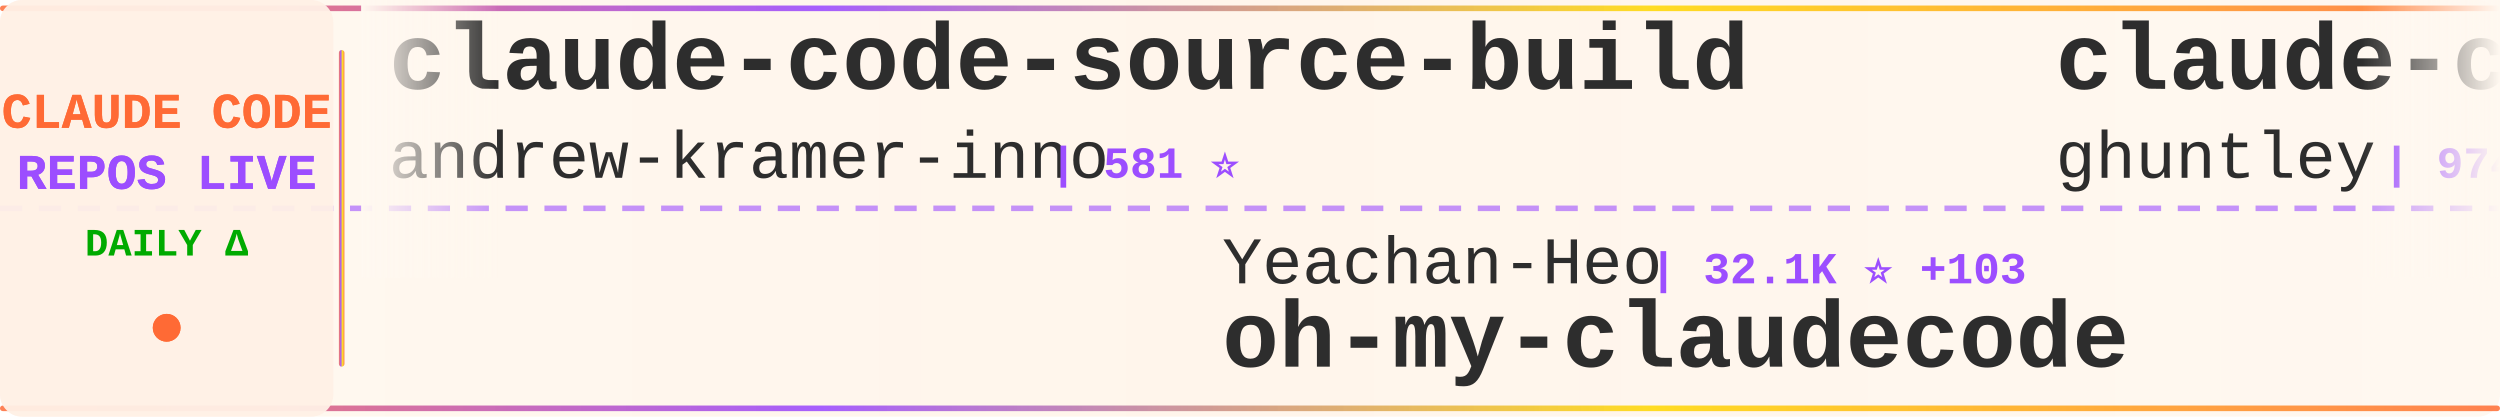
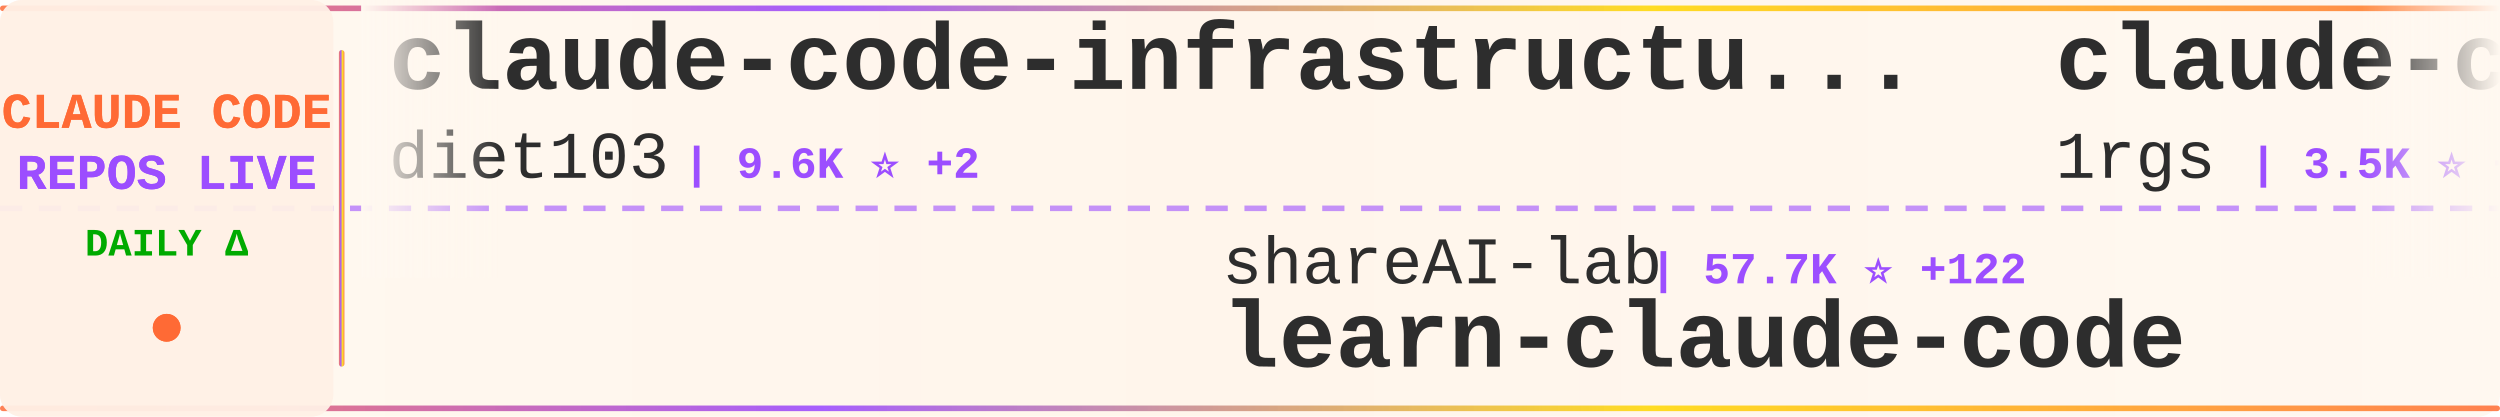
<svg xmlns="http://www.w3.org/2000/svg" width="900" height="150">
  <defs>
    <linearGradient id="tickerBg" x1="0%" y1="0%" x2="100%" y2="0%">
      <stop offset="0%" style="stop-color:#fff8f0;stop-opacity:0.98" />
      <stop offset="50%" style="stop-color:#fff5eb;stop-opacity:1" />
      <stop offset="100%" style="stop-color:#fff8f0;stop-opacity:0.98" />
    </linearGradient>
    <linearGradient id="borderGrad" x1="0%" y1="0%" x2="100%" y2="0%">
      <stop offset="0%" style="stop-color:#FF6B35;stop-opacity:0.85">
        <animate attributeName="stop-opacity" values="0.85;1;0.85" dur="2s" repeatCount="indefinite" />
      </stop>
      <stop offset="33%" style="stop-color:#9C4EFF;stop-opacity:0.9">
        <animate attributeName="stop-opacity" values="0.9;1;0.9" dur="2.2s" repeatCount="indefinite" />
      </stop>
      <stop offset="66%" style="stop-color:#FFD700;stop-opacity:0.85">
        <animate attributeName="stop-opacity" values="0.85;1;0.85" dur="1.8s" repeatCount="indefinite" />
      </stop>
      <stop offset="100%" style="stop-color:#FF6B35;stop-opacity:0.85">
        <animate attributeName="stop-opacity" values="0.85;1;0.85" dur="2s" repeatCount="indefinite" />
      </stop>
    </linearGradient>
    <filter id="textGlow">
      <feGaussianBlur stdDeviation="0.15" result="coloredBlur" />
      <feMerge>
        <feMergeNode in="coloredBlur" />
        <feMergeNode in="SourceGraphic" />
      </feMerge>
    </filter>
    <filter id="metricGlow">
      <feGaussianBlur stdDeviation="0.2" result="coloredBlur" />
      <feMerge>
        <feMergeNode in="coloredBlur" />
        <feMergeNode in="SourceGraphic" />
      </feMerge>
    </filter>
    <linearGradient id="leftFade" x1="0%" y1="0%" x2="100%" y2="0%">
      <stop offset="0%" style="stop-color:#fff8f0;stop-opacity:1" />
      <stop offset="100%" style="stop-color:#fff8f0;stop-opacity:0" />
    </linearGradient>
    <linearGradient id="rightFade" x1="0%" y1="0%" x2="100%" y2="0%">
      <stop offset="0%" style="stop-color:#fff8f0;stop-opacity:0" />
      <stop offset="100%" style="stop-color:#fff8f0;stop-opacity:1" />
    </linearGradient>
  </defs>
  <rect width="900" height="150" fill="url(#tickerBg)" rx="8" />
  <rect x="0" y="2" width="900" height="2" fill="url(#borderGrad)" rx="1" />
  <rect x="0" y="146" width="900" height="2" fill="url(#borderGrad)" rx="1" />
  <line x1="0" y1="75" x2="900" y2="75" stroke="#9C4EFF" stroke-width="2" stroke-dasharray="8 6" opacity="0.6" />
  <rect x="0" y="0" width="120" height="150" fill="#fff0e6" opacity="0.95" rx="8" />
  <text x="60" y="46" font-family="'Courier New', monospace" font-size="18" font-weight="bold" fill="#FF6B35" text-anchor="middle" filter="url(#textGlow)">
    CLAUDE CODE
  </text>
  <text x="60" y="68" font-family="'Courier New', monospace" font-size="18" font-weight="bold" fill="#9C4EFF" text-anchor="middle" filter="url(#textGlow)">
    REPOS LIVE
  </text>
  <text x="60" y="92" font-family="'Courier New', monospace" font-size="14" font-weight="bold" fill="#00aa00" text-anchor="middle">
    DAILY Δ
  </text>
  <circle cx="60" cy="118" r="5" fill="#FF6B35" filter="url(#metricGlow)">
    <animate attributeName="r" values="4;6;4" dur="1.5s" repeatCount="indefinite" />
    <animate attributeName="opacity" values="0.6;1;0.6" dur="1.5s" repeatCount="indefinite" />
  </circle>
  <rect x="122" y="18" width="2" height="114" fill="url(#borderGrad)" rx="1" />
  <clipPath id="tickerClip">
    <rect x="130" y="0" width="770" height="150" />
  </clipPath>
  <g clip-path="url(#tickerClip)">
    <g id="tickerItems">
      <animateTransform attributeName="transform" attributeType="XML" type="translate" from="0 0" to="-3000 0" dur="54s" repeatCount="indefinite" />
      <g transform="translate(0, 0)">
-         <text x="140" y="32" font-family="'Courier New', monospace" font-size="34" font-weight="bold" fill="#2d2d2d">claude-code-source-build</text>
-         <text x="140" y="64" font-family="'Courier New', monospace" font-size="24" font-weight="normal" fill="#2d2d2d" opacity="1.0">andrew-kramer-inno</text>
-         <text x="378" y="64" font-family="'Courier New', monospace" font-size="16" font-weight="bold" fill="#9C4EFF"> | 581 ⭐</text>
+         <text x="140" y="32" font-family="'Courier New', monospace" font-size="34" font-weight="bold" fill="#2d2d2d">claude-code-infrastructu...</text>
+         <text x="140" y="64" font-family="'Courier New', monospace" font-size="24" font-weight="normal" fill="#2d2d2d" opacity="1.0">diet103</text>
+         <text x="246" y="64" font-family="'Courier New', monospace" font-size="16" font-weight="bold" fill="#9C4EFF"> | 9.6K ⭐ +2</text>
      </g>
      <g transform="translate(300, 0)">
-         <text x="140" y="102" font-family="'Courier New', monospace" font-size="24" font-weight="normal" fill="#2d2d2d" opacity="1.0">Yeachan-Heo</text>
-         <text x="294" y="102" font-family="'Courier New', monospace" font-size="16" font-weight="bold" fill="#9C4EFF"> | 32.1K ⭐ +103</text>
-         <text x="140" y="132" font-family="'Courier New', monospace" font-size="34" font-weight="bold" fill="#2d2d2d">oh-my-claudecode</text>
+         <text x="140" y="102" font-family="'Courier New', monospace" font-size="24" font-weight="normal" fill="#2d2d2d" opacity="1.0">shareAI-lab</text>
+         <text x="294" y="102" font-family="'Courier New', monospace" font-size="16" font-weight="bold" fill="#9C4EFF"> | 57.7K ⭐ +122</text>
+         <text x="140" y="132" font-family="'Courier New', monospace" font-size="34" font-weight="bold" fill="#2d2d2d">learn-claude-code</text>
      </g>
      <g transform="translate(600, 0)">
-         <text x="140" y="32" font-family="'Courier New', monospace" font-size="34" font-weight="bold" fill="#2d2d2d">claude-code-source-code-...</text>
-         <text x="140" y="64" font-family="'Courier New', monospace" font-size="24" font-weight="normal" fill="#2d2d2d" opacity="1.0">ghuntley</text>
-         <text x="258" y="64" font-family="'Courier New', monospace" font-size="16" font-weight="bold" fill="#9C4EFF"> | 974 ⭐ +1</text>
+         <text x="140" y="32" font-family="'Courier New', monospace" font-size="34" font-weight="bold" fill="#2d2d2d">claude-code-proxy</text>
+         <text x="140" y="64" font-family="'Courier New', monospace" font-size="24" font-weight="normal" fill="#2d2d2d" opacity="1.0">1rgs</text>
+         <text x="210" y="64" font-family="'Courier New', monospace" font-size="16" font-weight="bold" fill="#9C4EFF"> | 3.5K ⭐ +8</text>
      </g>
      <g transform="translate(900, 0)">
-         <text x="140" y="102" font-family="'Courier New', monospace" font-size="24" font-weight="normal" fill="#2d2d2d" opacity="1.0">LING71671</text>
-         <text x="270" y="102" font-family="'Courier New', monospace" font-size="16" font-weight="bold" fill="#9C4EFF"> | 799 ⭐ +6</text>
-         <text x="140" y="132" font-family="'Courier New', monospace" font-size="34" font-weight="bold" fill="#2d2d2d">Open-ClaudeCode</text>
+         <text x="140" y="102" font-family="'Courier New', monospace" font-size="24" font-weight="normal" fill="#2d2d2d" opacity="1.0">wanshuiyin</text>
+         <text x="282" y="102" font-family="'Courier New', monospace" font-size="16" font-weight="bold" fill="#9C4EFF"> | 7.9K ⭐ +42</text>
+         <text x="140" y="132" font-family="'Courier New', monospace" font-size="34" font-weight="bold" fill="#2d2d2d">Auto-claude-code-researc...</text>
      </g>
      <g transform="translate(1200, 0)">
-         <text x="140" y="32" font-family="'Courier New', monospace" font-size="34" font-weight="bold" fill="#2d2d2d">claude-code-best-practic...</text>
-         <text x="140" y="64" font-family="'Courier New', monospace" font-size="24" font-weight="normal" fill="#2d2d2d" opacity="1.0">shanraisshan</text>
-         <text x="306" y="64" font-family="'Courier New', monospace" font-size="16" font-weight="bold" fill="#9C4EFF"> | 50.0K ⭐ +375</text>
+         <text x="140" y="32" font-family="'Courier New', monospace" font-size="34" font-weight="bold" fill="#2d2d2d">CLIProxyAPI</text>
+         <text x="140" y="64" font-family="'Courier New', monospace" font-size="24" font-weight="normal" fill="#2d2d2d" opacity="1.0">router-for-me</text>
+         <text x="318" y="64" font-family="'Courier New', monospace" font-size="16" font-weight="bold" fill="#9C4EFF"> | 30.1K ⭐ +189</text>
      </g>
      <g transform="translate(1500, 0)">
-         <text x="140" y="102" font-family="'Courier New', monospace" font-size="24" font-weight="normal" fill="#2d2d2d" opacity="1.0">Pimzino</text>
-         <text x="246" y="102" font-family="'Courier New', monospace" font-size="16" font-weight="bold" fill="#9C4EFF"> | 3.7K ⭐ +2</text>
-         <text x="140" y="132" font-family="'Courier New', monospace" font-size="34" font-weight="bold" fill="#2d2d2d">claude-code-spec-workflo...</text>
+         <text x="140" y="102" font-family="'Courier New', monospace" font-size="24" font-weight="normal" fill="#2d2d2d" opacity="1.0">repowise-dev</text>
+         <text x="306" y="102" font-family="'Courier New', monospace" font-size="16" font-weight="bold" fill="#9C4EFF"> | 983 ⭐ +1</text>
+         <text x="140" y="132" font-family="'Courier New', monospace" font-size="34" font-weight="bold" fill="#2d2d2d">claude-code-prompts</text>
      </g>
      <g transform="translate(1800, 0)">
-         <text x="140" y="32" font-family="'Courier New', monospace" font-size="34" font-weight="bold" fill="#2d2d2d">edmunds-claude-code</text>
-         <text x="140" y="64" font-family="'Courier New', monospace" font-size="24" font-weight="normal" fill="#2d2d2d" opacity="1.0">edmund-io</text>
-         <text x="270" y="64" font-family="'Courier New', monospace" font-size="16" font-weight="bold" fill="#9C4EFF"> | 1.4K ⭐ +2</text>
+         <text x="140" y="32" font-family="'Courier New', monospace" font-size="34" font-weight="bold" fill="#2d2d2d">claude-code-tudou</text>
+         <text x="140" y="64" font-family="'Courier New', monospace" font-size="24" font-weight="normal" fill="#2d2d2d" opacity="1.0">AICoderTudou</text>
+         <text x="306" y="64" font-family="'Courier New', monospace" font-size="16" font-weight="bold" fill="#9C4EFF"> | 496 ⭐</text>
      </g>
      <g transform="translate(2100, 0)">
-         <text x="140" y="102" font-family="'Courier New', monospace" font-size="24" font-weight="normal" fill="#2d2d2d" opacity="1.0">luyao618</text>
-         <text x="258" y="102" font-family="'Courier New', monospace" font-size="16" font-weight="bold" fill="#9C4EFF"> | 1.3K ⭐ +5</text>
-         <text x="140" y="132" font-family="'Courier New', monospace" font-size="34" font-weight="bold" fill="#2d2d2d">Claude-Code-Source-Study</text>
+         <text x="140" y="102" font-family="'Courier New', monospace" font-size="24" font-weight="normal" fill="#2d2d2d" opacity="1.0">frankbria</text>
+         <text x="270" y="102" font-family="'Courier New', monospace" font-size="16" font-weight="bold" fill="#9C4EFF"> | 9.0K ⭐ +19</text>
+         <text x="140" y="132" font-family="'Courier New', monospace" font-size="34" font-weight="bold" fill="#2d2d2d">ralph-claude-code</text>
      </g>
      <g transform="translate(2400, 0)">
-         <text x="140" y="32" font-family="'Courier New', monospace" font-size="34" font-weight="bold" fill="#2d2d2d">claude-code-showcase</text>
-         <text x="140" y="64" font-family="'Courier New', monospace" font-size="24" font-weight="normal" fill="#2d2d2d" opacity="1.0">ChrisWiles</text>
-         <text x="282" y="64" font-family="'Courier New', monospace" font-size="16" font-weight="bold" fill="#9C4EFF"> | 5.9K ⭐ +2</text>
+         <text x="140" y="32" font-family="'Courier New', monospace" font-size="34" font-weight="bold" fill="#2d2d2d">claude-coder</text>
+         <text x="140" y="64" font-family="'Courier New', monospace" font-size="24" font-weight="normal" fill="#2d2d2d" opacity="1.0">kodu-ai</text>
+         <text x="246" y="64" font-family="'Courier New', monospace" font-size="16" font-weight="bold" fill="#9C4EFF"> | 5.3K ⭐</text>
      </g>
      <g transform="translate(2700, 0)">
-         <text x="140" y="102" font-family="'Courier New', monospace" font-size="24" font-weight="normal" fill="#2d2d2d" opacity="1.0">https-deeplearning-ai</text>
-         <text x="414" y="102" font-family="'Courier New', monospace" font-size="16" font-weight="bold" fill="#9C4EFF"> | 499 ⭐</text>
-         <text x="140" y="132" font-family="'Courier New', monospace" font-size="34" font-weight="bold" fill="#2d2d2d">sc-claude-code-files</text>
+         <text x="140" y="102" font-family="'Courier New', monospace" font-size="24" font-weight="normal" fill="#2d2d2d" opacity="1.0">Hyper66666</text>
+         <text x="282" y="102" font-family="'Courier New', monospace" font-size="16" font-weight="bold" fill="#9C4EFF"> | 213 ⭐ +1</text>
+         <text x="140" y="132" font-family="'Courier New', monospace" font-size="34" font-weight="bold" fill="#2d2d2d">claude-code-sourcemap</text>
      </g>
      <g transform="translate(3000, 0)">
-         <text x="140" y="32" font-family="'Courier New', monospace" font-size="34" font-weight="bold" fill="#2d2d2d">claude-code-source-build</text>
-         <text x="140" y="64" font-family="'Courier New', monospace" font-size="24" font-weight="normal" fill="#2d2d2d" opacity="1.0">andrew-kramer-inno</text>
-         <text x="378" y="64" font-family="'Courier New', monospace" font-size="16" font-weight="bold" fill="#9C4EFF"> | 581 ⭐</text>
+         <text x="140" y="32" font-family="'Courier New', monospace" font-size="34" font-weight="bold" fill="#2d2d2d">claude-code-infrastructu...</text>
+         <text x="140" y="64" font-family="'Courier New', monospace" font-size="24" font-weight="normal" fill="#2d2d2d" opacity="1.0">diet103</text>
+         <text x="246" y="64" font-family="'Courier New', monospace" font-size="16" font-weight="bold" fill="#9C4EFF"> | 9.6K ⭐ +2</text>
      </g>
      <g transform="translate(3300, 0)">
-         <text x="140" y="102" font-family="'Courier New', monospace" font-size="24" font-weight="normal" fill="#2d2d2d" opacity="1.0">Yeachan-Heo</text>
-         <text x="294" y="102" font-family="'Courier New', monospace" font-size="16" font-weight="bold" fill="#9C4EFF"> | 32.1K ⭐ +103</text>
-         <text x="140" y="132" font-family="'Courier New', monospace" font-size="34" font-weight="bold" fill="#2d2d2d">oh-my-claudecode</text>
+         <text x="140" y="102" font-family="'Courier New', monospace" font-size="24" font-weight="normal" fill="#2d2d2d" opacity="1.0">shareAI-lab</text>
+         <text x="294" y="102" font-family="'Courier New', monospace" font-size="16" font-weight="bold" fill="#9C4EFF"> | 57.7K ⭐ +122</text>
+         <text x="140" y="132" font-family="'Courier New', monospace" font-size="34" font-weight="bold" fill="#2d2d2d">learn-claude-code</text>
      </g>
      <g transform="translate(3600, 0)">
-         <text x="140" y="32" font-family="'Courier New', monospace" font-size="34" font-weight="bold" fill="#2d2d2d">claude-code-source-code-...</text>
-         <text x="140" y="64" font-family="'Courier New', monospace" font-size="24" font-weight="normal" fill="#2d2d2d" opacity="1.0">ghuntley</text>
-         <text x="258" y="64" font-family="'Courier New', monospace" font-size="16" font-weight="bold" fill="#9C4EFF"> | 974 ⭐ +1</text>
+         <text x="140" y="32" font-family="'Courier New', monospace" font-size="34" font-weight="bold" fill="#2d2d2d">claude-code-proxy</text>
+         <text x="140" y="64" font-family="'Courier New', monospace" font-size="24" font-weight="normal" fill="#2d2d2d" opacity="1.0">1rgs</text>
+         <text x="210" y="64" font-family="'Courier New', monospace" font-size="16" font-weight="bold" fill="#9C4EFF"> | 3.5K ⭐ +8</text>
      </g>
      <g transform="translate(3900, 0)">
-         <text x="140" y="102" font-family="'Courier New', monospace" font-size="24" font-weight="normal" fill="#2d2d2d" opacity="1.0">LING71671</text>
-         <text x="270" y="102" font-family="'Courier New', monospace" font-size="16" font-weight="bold" fill="#9C4EFF"> | 799 ⭐ +6</text>
-         <text x="140" y="132" font-family="'Courier New', monospace" font-size="34" font-weight="bold" fill="#2d2d2d">Open-ClaudeCode</text>
+         <text x="140" y="102" font-family="'Courier New', monospace" font-size="24" font-weight="normal" fill="#2d2d2d" opacity="1.0">wanshuiyin</text>
+         <text x="282" y="102" font-family="'Courier New', monospace" font-size="16" font-weight="bold" fill="#9C4EFF"> | 7.9K ⭐ +42</text>
+         <text x="140" y="132" font-family="'Courier New', monospace" font-size="34" font-weight="bold" fill="#2d2d2d">Auto-claude-code-researc...</text>
      </g>
    </g>
  </g>
  <rect x="130" y="0" width="50" height="100" fill="url(#leftFade)" />
  <rect x="850" y="0" width="50" height="100" fill="url(#rightFade)" />
</svg>
